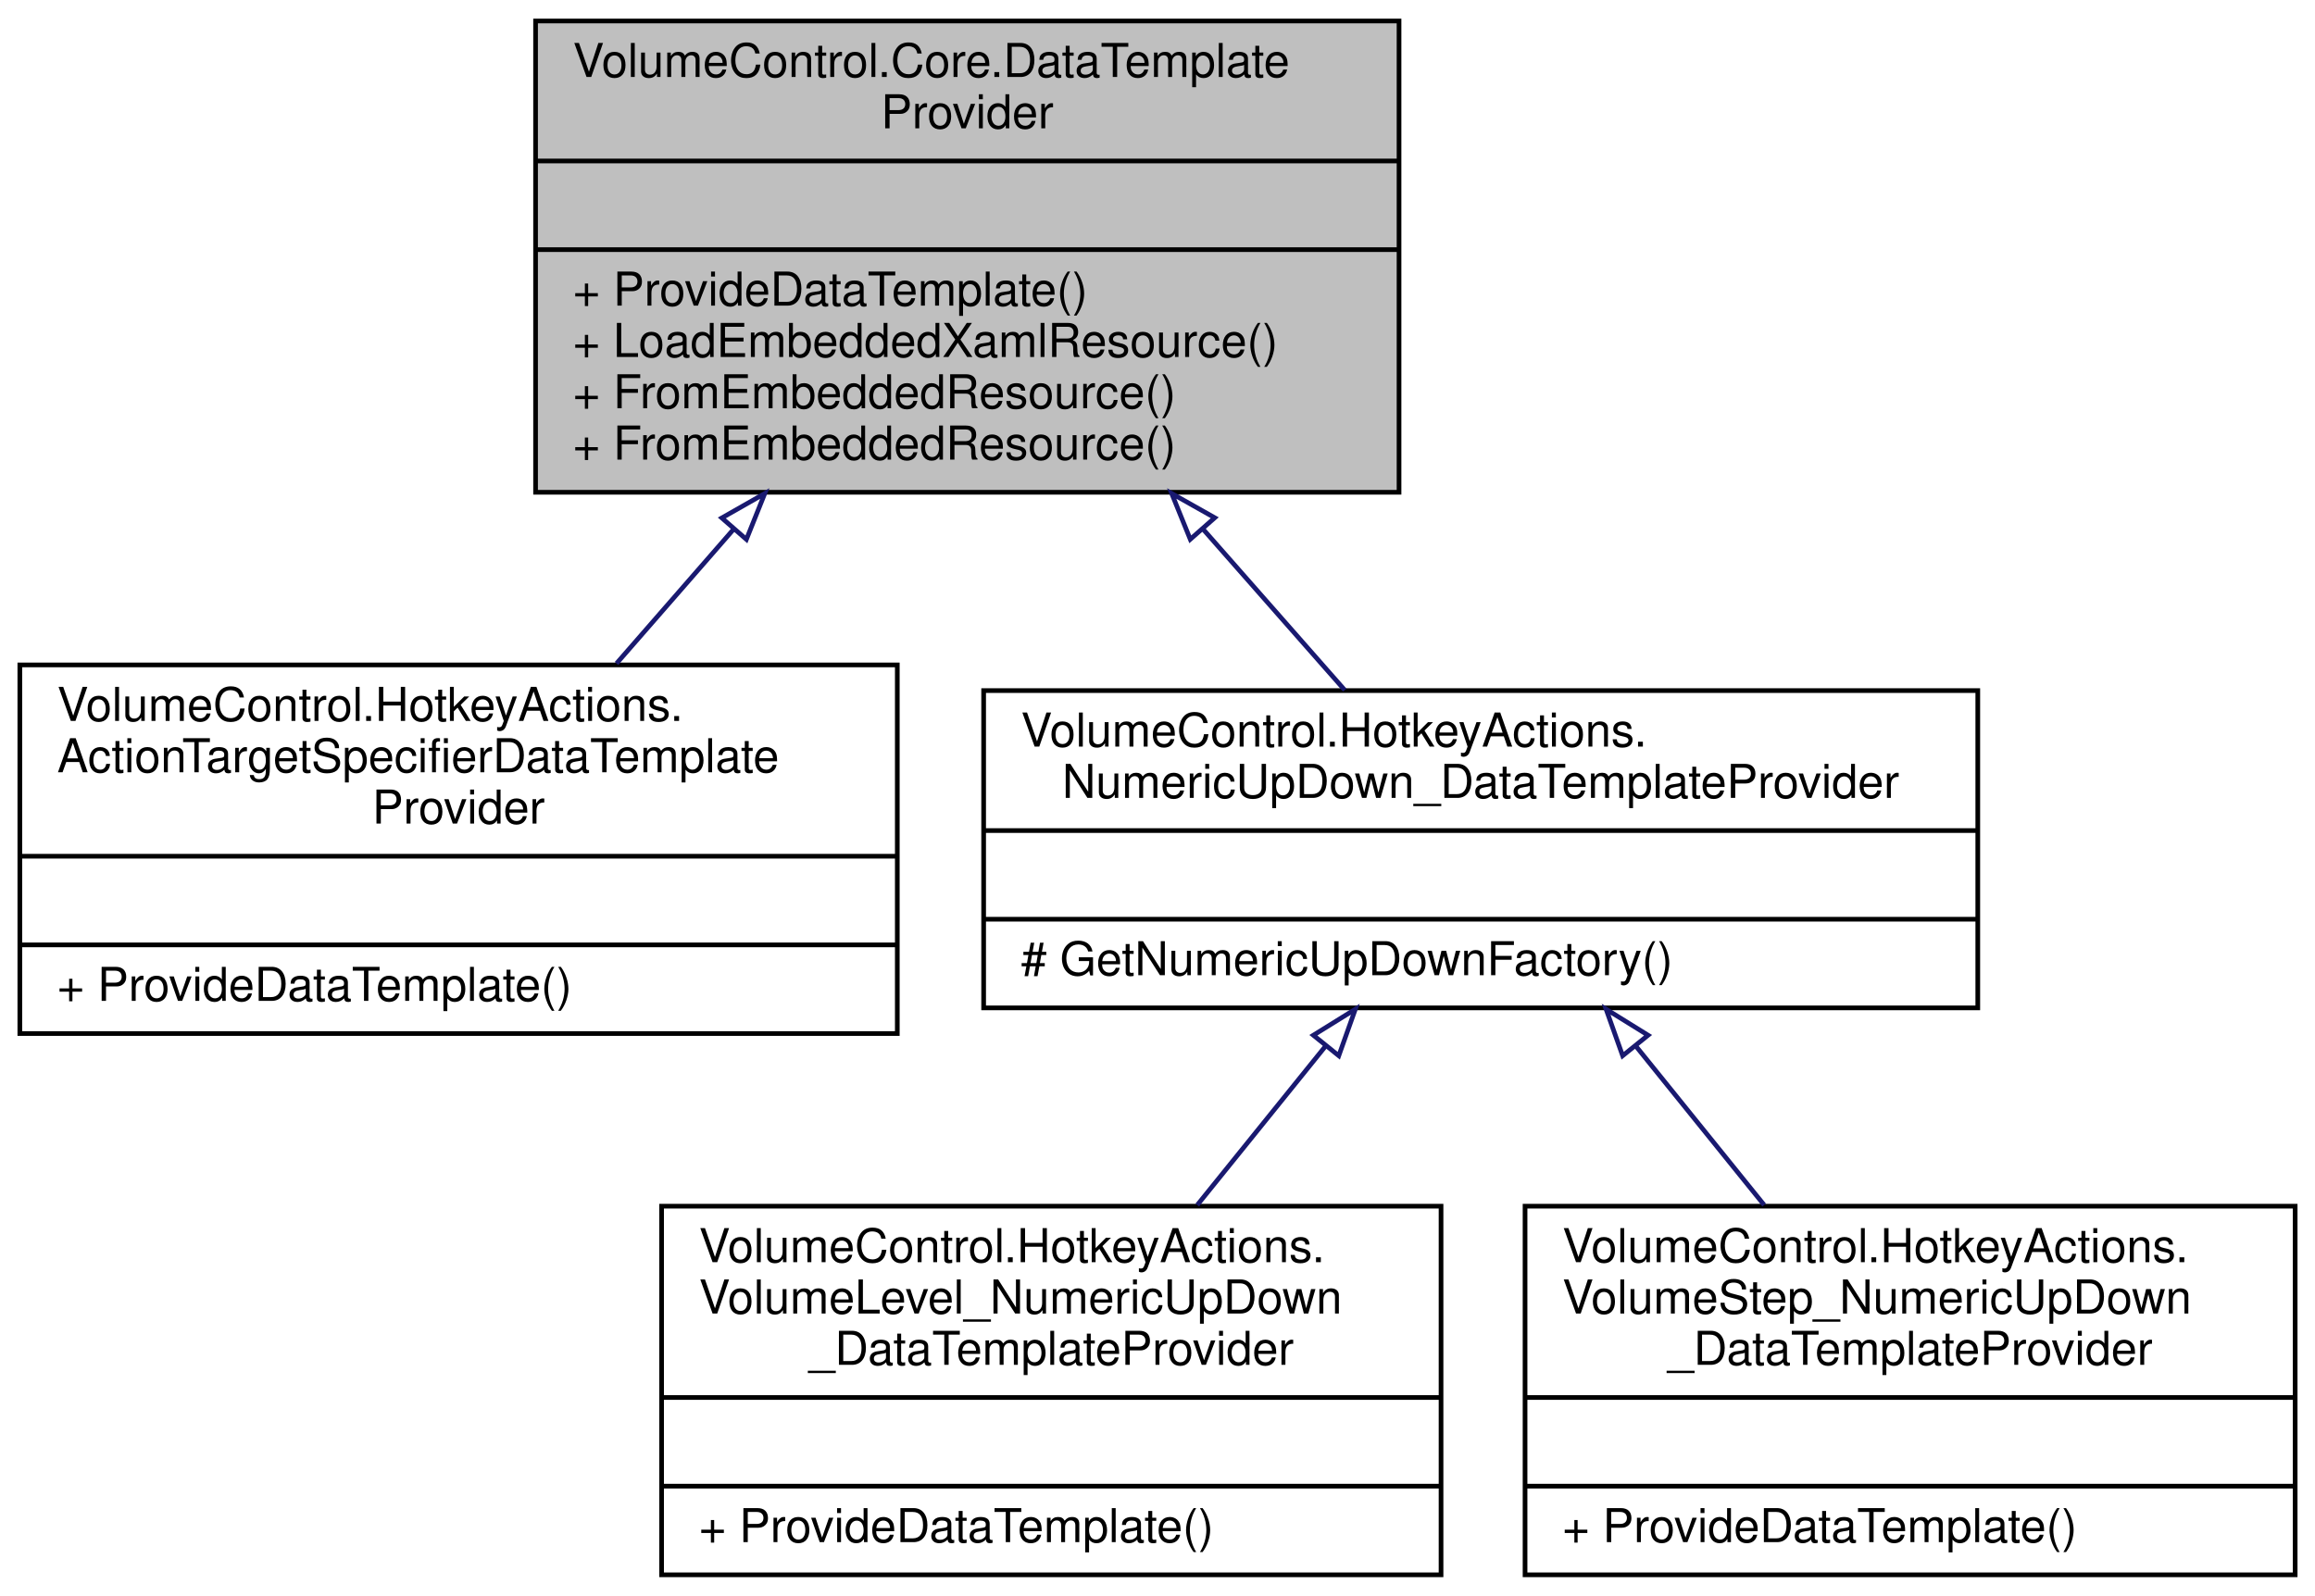
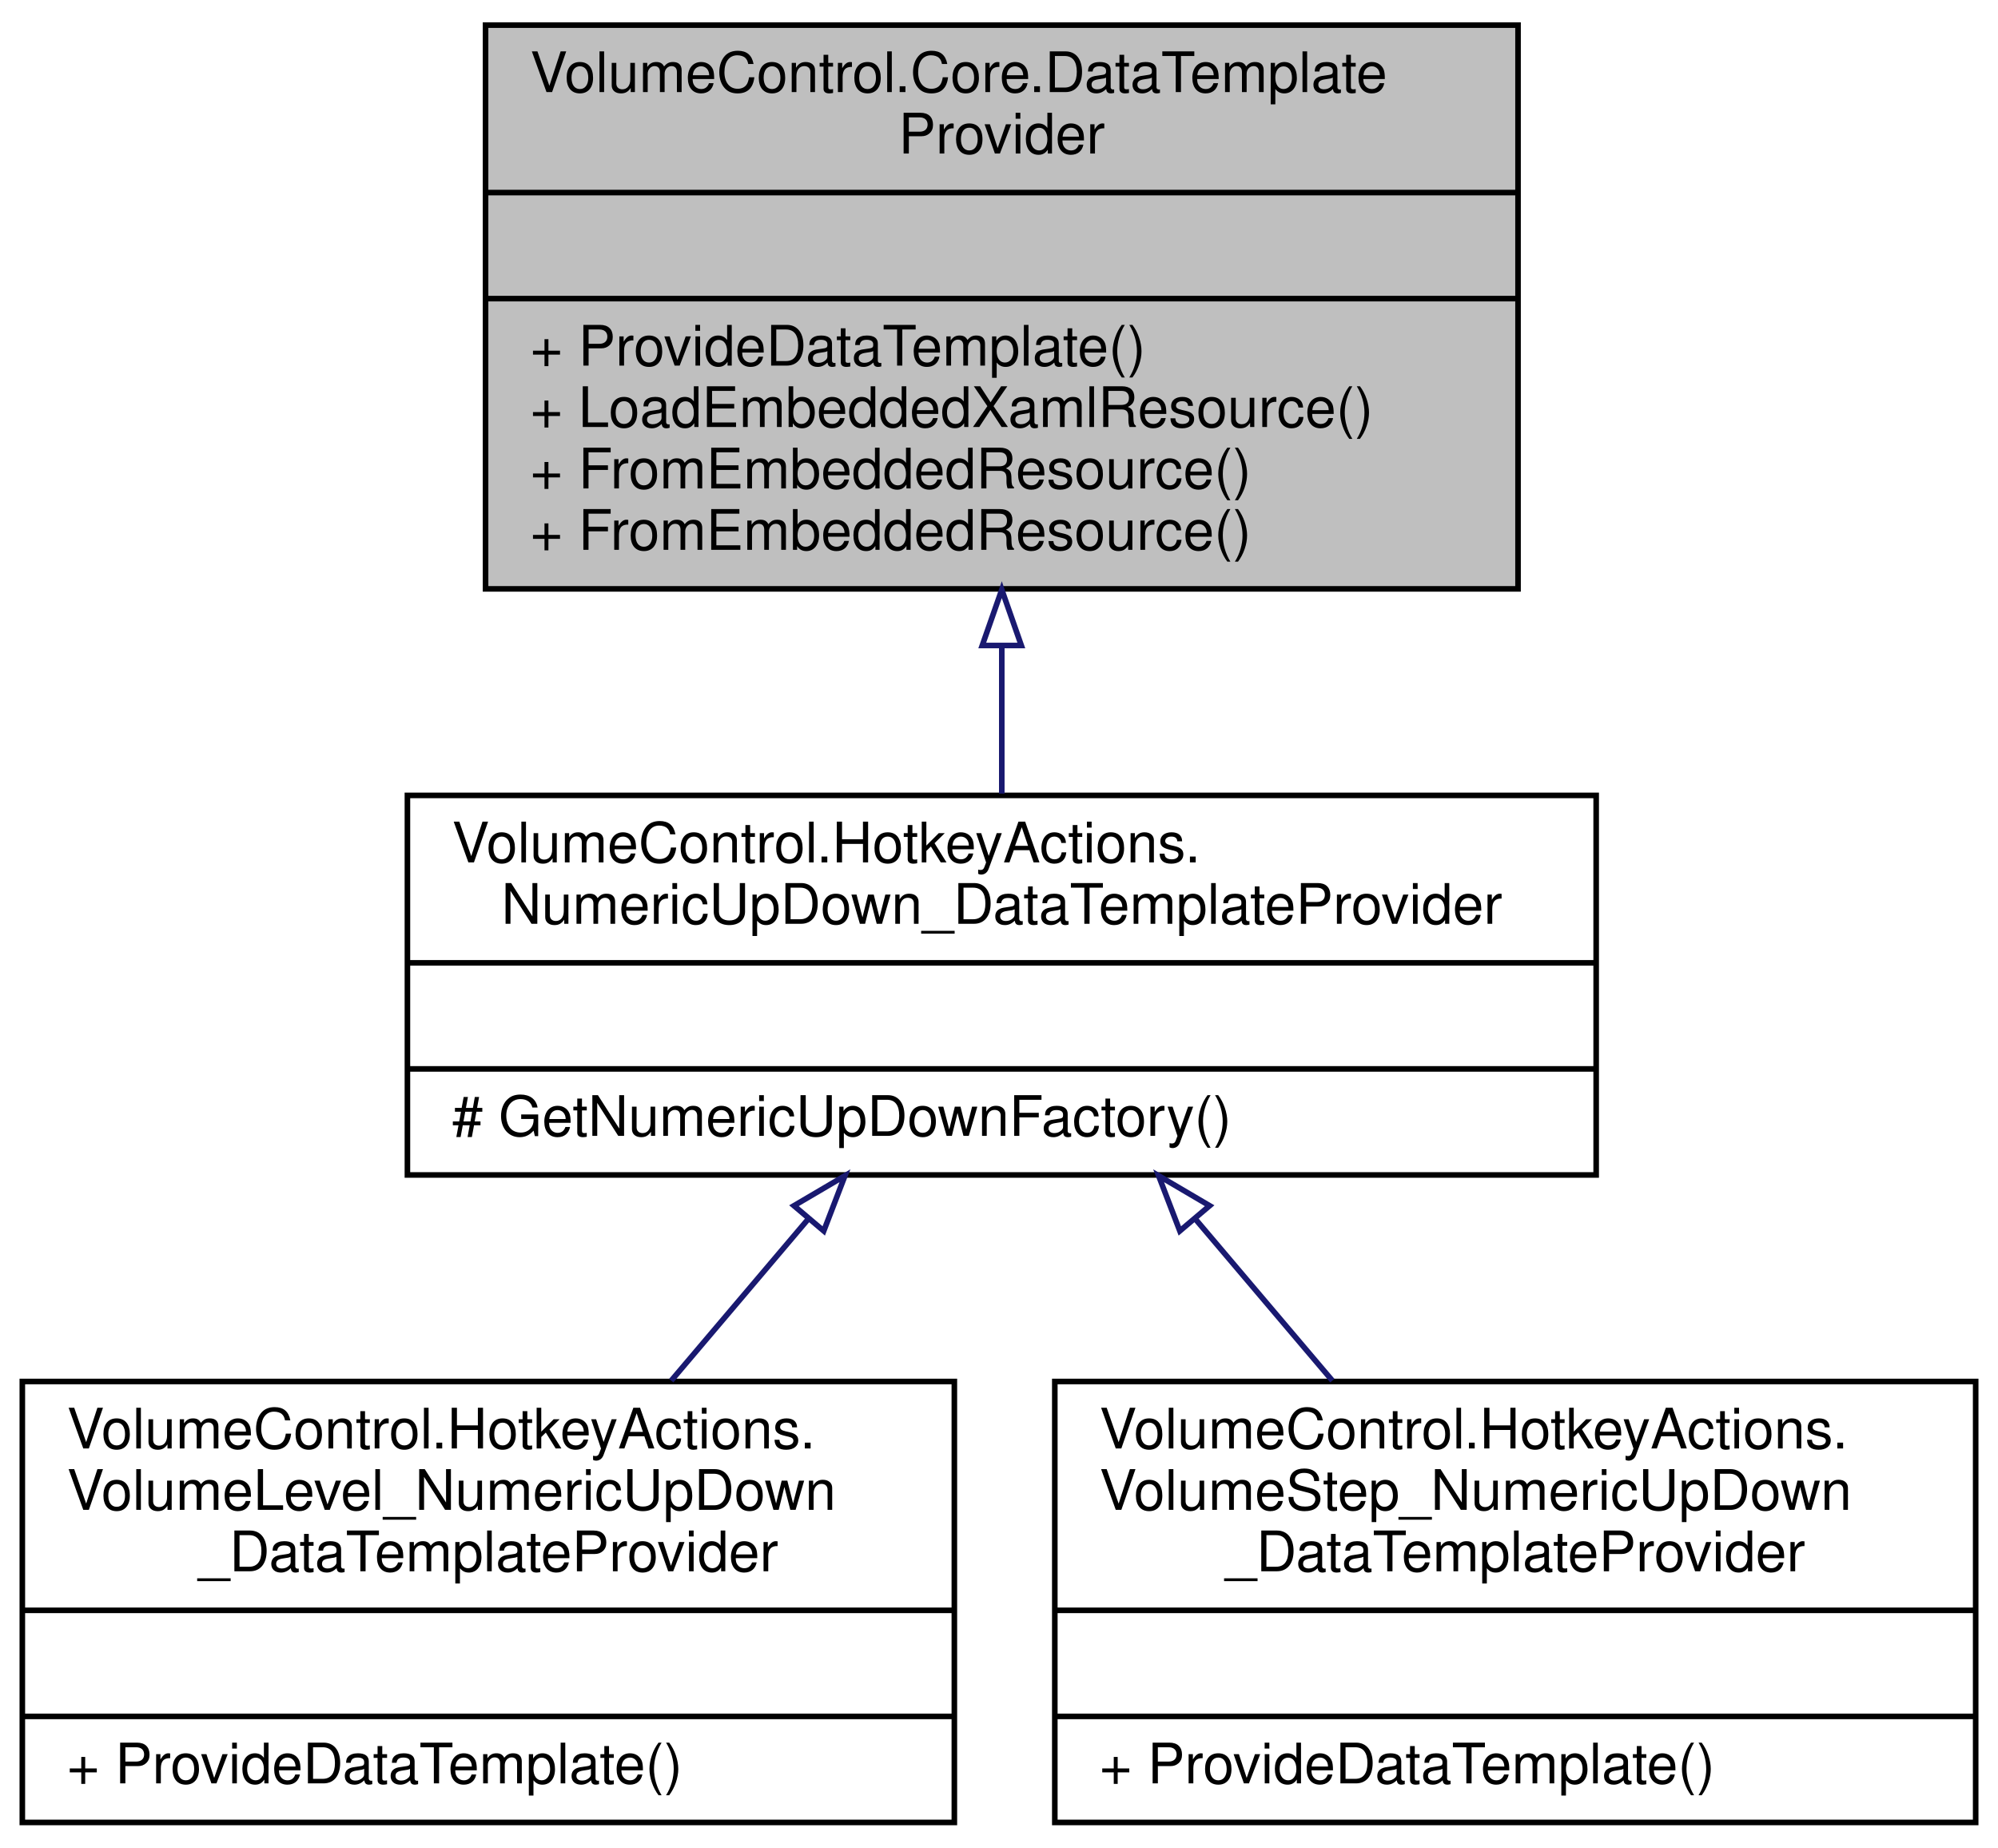
- <svg xmlns="http://www.w3.org/2000/svg" xmlns:xlink="http://www.w3.org/1999/xlink" width="496pt" height="342pt" viewBox="0.00 0.00 495.50 342.00">
-   <g id="graph0" class="graph" transform="scale(1 1) rotate(0) translate(4 338)">
+ <svg xmlns="http://www.w3.org/2000/svg" xmlns:xlink="http://www.w3.org/1999/xlink" width="358pt" height="331pt" viewBox="0.00 0.00 358.00 331.00">
+   <g id="graph0" class="graph" transform="scale(1 1) rotate(0) translate(4 327)">
    <g id="node1" class="node">
      <g id="a_node1">
        <a xlink:title="Provides a DataTemplate for some hardcoded type.  The Type of a derived class can be specified for th...">
-           <polygon fill="#bfbfbf" stroke="black" points="110.5,-232.5 110.5,-333.5 295.5,-333.5 295.5,-232.5 110.5,-232.5" />
-           <text text-anchor="start" x="118.5" y="-321.5" font-family="Helvetica,sans-Serif" font-size="10.00">VolumeControl.Core.DataTemplate</text>
-           <text text-anchor="middle" x="203" y="-310.5" font-family="Helvetica,sans-Serif" font-size="10.00">Provider</text>
-           <polyline fill="none" stroke="black" points="110.5,-303.5 295.5,-303.5 " />
-           <text text-anchor="middle" x="203" y="-291.5" font-family="Helvetica,sans-Serif" font-size="10.00"> </text>
-           <polyline fill="none" stroke="black" points="110.5,-284.5 295.5,-284.5 " />
-           <text text-anchor="start" x="118.5" y="-272.5" font-family="Helvetica,sans-Serif" font-size="10.00">+ ProvideDataTemplate()</text>
-           <text text-anchor="start" x="118.5" y="-261.5" font-family="Helvetica,sans-Serif" font-size="10.00">+ LoadEmbeddedXamlResource()</text>
-           <text text-anchor="start" x="118.5" y="-250.5" font-family="Helvetica,sans-Serif" font-size="10.00">+ FromEmbeddedResource()</text>
-           <text text-anchor="start" x="118.5" y="-239.5" font-family="Helvetica,sans-Serif" font-size="10.00">+ FromEmbeddedResource()</text>
+           <polygon fill="#bfbfbf" stroke="black" points="83,-221.5 83,-322.5 268,-322.5 268,-221.5 83,-221.5" />
+           <text text-anchor="start" x="91" y="-310.5" font-family="Helvetica,sans-Serif" font-size="10.00">VolumeControl.Core.DataTemplate</text>
+           <text text-anchor="middle" x="175.5" y="-299.5" font-family="Helvetica,sans-Serif" font-size="10.00">Provider</text>
+           <polyline fill="none" stroke="black" points="83,-292.5 268,-292.5 " />
+           <text text-anchor="middle" x="175.5" y="-280.5" font-family="Helvetica,sans-Serif" font-size="10.00"> </text>
+           <polyline fill="none" stroke="black" points="83,-273.5 268,-273.5 " />
+           <text text-anchor="start" x="91" y="-261.5" font-family="Helvetica,sans-Serif" font-size="10.00">+ ProvideDataTemplate()</text>
+           <text text-anchor="start" x="91" y="-250.5" font-family="Helvetica,sans-Serif" font-size="10.00">+ LoadEmbeddedXamlResource()</text>
+           <text text-anchor="start" x="91" y="-239.5" font-family="Helvetica,sans-Serif" font-size="10.00">+ FromEmbeddedResource()</text>
+           <text text-anchor="start" x="91" y="-228.5" font-family="Helvetica,sans-Serif" font-size="10.00">+ FromEmbeddedResource()</text>
        </a>
      </g>
    </g>
    <g id="node2" class="node">
      <g id="a_node2">
-         <a xlink:href="class_volume_control_1_1_hotkey_actions_1_1_action_target_specifier_data_template_provider.html" target="_top" xlink:title=" ">
-           <polygon fill="none" stroke="black" points="0,-116.5 0,-195.5 188,-195.5 188,-116.5 0,-116.5" />
-           <text text-anchor="start" x="8" y="-183.5" font-family="Helvetica,sans-Serif" font-size="10.00">VolumeControl.HotkeyActions.</text>
-           <text text-anchor="start" x="8" y="-172.5" font-family="Helvetica,sans-Serif" font-size="10.00">ActionTargetSpecifierDataTemplate</text>
-           <text text-anchor="middle" x="94" y="-161.5" font-family="Helvetica,sans-Serif" font-size="10.00">Provider</text>
-           <polyline fill="none" stroke="black" points="0,-154.5 188,-154.5 " />
-           <text text-anchor="middle" x="94" y="-142.5" font-family="Helvetica,sans-Serif" font-size="10.00"> </text>
-           <polyline fill="none" stroke="black" points="0,-135.5 188,-135.5 " />
-           <text text-anchor="start" x="8" y="-123.5" font-family="Helvetica,sans-Serif" font-size="10.00">+ ProvideDataTemplate()</text>
+         <a xlink:href="class_volume_control_1_1_hotkey_actions_1_1_numeric_up_down___data_template_provider.html" target="_top" xlink:title=" ">
+           <polygon fill="none" stroke="black" points="69,-116.5 69,-184.5 282,-184.5 282,-116.5 69,-116.5" />
+           <text text-anchor="start" x="77" y="-172.5" font-family="Helvetica,sans-Serif" font-size="10.00">VolumeControl.HotkeyActions.</text>
+           <text text-anchor="middle" x="175.5" y="-161.5" font-family="Helvetica,sans-Serif" font-size="10.00">NumericUpDown_DataTemplateProvider</text>
+           <polyline fill="none" stroke="black" points="69,-154.5 282,-154.5 " />
+           <text text-anchor="middle" x="175.5" y="-142.5" font-family="Helvetica,sans-Serif" font-size="10.00"> </text>
+           <polyline fill="none" stroke="black" points="69,-135.5 282,-135.5 " />
+           <text text-anchor="start" x="77" y="-123.5" font-family="Helvetica,sans-Serif" font-size="10.00"># GetNumericUpDownFactory()</text>
        </a>
      </g>
    </g>
    <g id="edge1" class="edge">
-       <path fill="none" stroke="midnightblue" d="M152.86,-224.5C144.38,-214.78 135.77,-204.9 127.84,-195.81" />
-       <polygon fill="none" stroke="midnightblue" points="150.4,-227 159.61,-232.24 155.67,-222.4 150.4,-227" />
+       <path fill="none" stroke="midnightblue" d="M175.5,-211.17C175.5,-202.11 175.5,-193.05 175.5,-184.83" />
+       <polygon fill="none" stroke="midnightblue" points="172,-211.36 175.5,-221.36 179,-211.36 172,-211.36" />
    </g>
    <g id="node3" class="node">
      <g id="a_node3">
-         <a xlink:href="class_volume_control_1_1_hotkey_actions_1_1_numeric_up_down___data_template_provider.html" target="_top" xlink:title=" ">
-           <polygon fill="none" stroke="black" points="206.5,-122 206.5,-190 419.5,-190 419.5,-122 206.5,-122" />
-           <text text-anchor="start" x="214.5" y="-178" font-family="Helvetica,sans-Serif" font-size="10.00">VolumeControl.HotkeyActions.</text>
-           <text text-anchor="middle" x="313" y="-167" font-family="Helvetica,sans-Serif" font-size="10.00">NumericUpDown_DataTemplateProvider</text>
-           <polyline fill="none" stroke="black" points="206.5,-160 419.5,-160 " />
-           <text text-anchor="middle" x="313" y="-148" font-family="Helvetica,sans-Serif" font-size="10.00"> </text>
-           <polyline fill="none" stroke="black" points="206.5,-141 419.5,-141 " />
-           <text text-anchor="start" x="214.5" y="-129" font-family="Helvetica,sans-Serif" font-size="10.00"># GetNumericUpDownFactory()</text>
+         <a xlink:href="class_volume_control_1_1_hotkey_actions_1_1_volume_level___numeric_up_down___data_template_provider.html" target="_top" xlink:title="NumericUpDown_DataTemplateProvider with MinValue 0 and MaxValue 100">
+           <polygon fill="none" stroke="black" points="0,-0.5 0,-79.5 167,-79.5 167,-0.5 0,-0.5" />
+           <text text-anchor="start" x="8" y="-67.5" font-family="Helvetica,sans-Serif" font-size="10.00">VolumeControl.HotkeyActions.</text>
+           <text text-anchor="start" x="8" y="-56.5" font-family="Helvetica,sans-Serif" font-size="10.00">VolumeLevel_NumericUpDown</text>
+           <text text-anchor="middle" x="83.5" y="-45.5" font-family="Helvetica,sans-Serif" font-size="10.00">_DataTemplateProvider</text>
+           <polyline fill="none" stroke="black" points="0,-38.5 167,-38.5 " />
+           <text text-anchor="middle" x="83.5" y="-26.5" font-family="Helvetica,sans-Serif" font-size="10.00"> </text>
+           <polyline fill="none" stroke="black" points="0,-19.5 167,-19.5 " />
+           <text text-anchor="start" x="8" y="-7.5" font-family="Helvetica,sans-Serif" font-size="10.00">+ ProvideDataTemplate()</text>
        </a>
      </g>
    </g>
    <g id="edge2" class="edge">
-       <path fill="none" stroke="midnightblue" d="M253.57,-224.53C263.96,-212.73 274.56,-200.68 283.87,-190.1" />
-       <polygon fill="none" stroke="midnightblue" points="250.77,-222.42 246.79,-232.24 256.02,-227.04 250.77,-222.42" />
+       <path fill="none" stroke="midnightblue" d="M140.78,-108.56C132.75,-99.08 124.22,-89.03 116.27,-79.65" />
+       <polygon fill="none" stroke="midnightblue" points="138.26,-110.99 147.4,-116.36 143.6,-106.47 138.26,-110.99" />
    </g>
    <g id="node4" class="node">
      <g id="a_node4">
-         <a xlink:href="class_volume_control_1_1_hotkey_actions_1_1_volume_level___numeric_up_down___data_template_provider.html" target="_top" xlink:title="NumericUpDown_DataTemplateProvider with MinValue 0 and MaxValue 100">
-           <polygon fill="none" stroke="black" points="137.5,-0.5 137.5,-79.5 304.5,-79.5 304.5,-0.5 137.5,-0.5" />
-           <text text-anchor="start" x="145.5" y="-67.5" font-family="Helvetica,sans-Serif" font-size="10.00">VolumeControl.HotkeyActions.</text>
-           <text text-anchor="start" x="145.5" y="-56.5" font-family="Helvetica,sans-Serif" font-size="10.00">VolumeLevel_NumericUpDown</text>
-           <text text-anchor="middle" x="221" y="-45.5" font-family="Helvetica,sans-Serif" font-size="10.00">_DataTemplateProvider</text>
-           <polyline fill="none" stroke="black" points="137.5,-38.5 304.5,-38.5 " />
-           <text text-anchor="middle" x="221" y="-26.5" font-family="Helvetica,sans-Serif" font-size="10.00"> </text>
-           <polyline fill="none" stroke="black" points="137.5,-19.5 304.5,-19.5 " />
-           <text text-anchor="start" x="145.5" y="-7.5" font-family="Helvetica,sans-Serif" font-size="10.00">+ ProvideDataTemplate()</text>
+         <a xlink:href="class_volume_control_1_1_hotkey_actions_1_1_volume_step___numeric_up_down___data_template_provider.html" target="_top" xlink:title="NumericUpDown_DataTemplateProvider with MinValue 1 and MaxValue 100">
+           <polygon fill="none" stroke="black" points="185,-0.5 185,-79.5 350,-79.5 350,-0.5 185,-0.5" />
+           <text text-anchor="start" x="193" y="-67.5" font-family="Helvetica,sans-Serif" font-size="10.00">VolumeControl.HotkeyActions.</text>
+           <text text-anchor="start" x="193" y="-56.5" font-family="Helvetica,sans-Serif" font-size="10.00">VolumeStep_NumericUpDown</text>
+           <text text-anchor="middle" x="267.5" y="-45.5" font-family="Helvetica,sans-Serif" font-size="10.00">_DataTemplateProvider</text>
+           <polyline fill="none" stroke="black" points="185,-38.5 350,-38.5 " />
+           <text text-anchor="middle" x="267.5" y="-26.5" font-family="Helvetica,sans-Serif" font-size="10.00"> </text>
+           <polyline fill="none" stroke="black" points="185,-19.5 350,-19.5 " />
+           <text text-anchor="start" x="193" y="-7.5" font-family="Helvetica,sans-Serif" font-size="10.00">+ ProvideDataTemplate()</text>
        </a>
      </g>
    </g>
    <g id="edge3" class="edge">
-       <path fill="none" stroke="midnightblue" d="M279.76,-113.81C270.79,-102.7 261.13,-90.72 252.27,-79.75" />
-       <polygon fill="none" stroke="midnightblue" points="277.14,-116.14 286.14,-121.72 282.59,-111.74 277.14,-116.14" />
-     </g>
-     <g id="node5" class="node">
-       <g id="a_node5">
-         <a xlink:href="class_volume_control_1_1_hotkey_actions_1_1_volume_step___numeric_up_down___data_template_provider.html" target="_top" xlink:title="NumericUpDown_DataTemplateProvider with MinValue 1 and MaxValue 100">
-           <polygon fill="none" stroke="black" points="322.5,-0.5 322.5,-79.5 487.5,-79.5 487.5,-0.5 322.5,-0.5" />
-           <text text-anchor="start" x="330.5" y="-67.5" font-family="Helvetica,sans-Serif" font-size="10.00">VolumeControl.HotkeyActions.</text>
-           <text text-anchor="start" x="330.5" y="-56.5" font-family="Helvetica,sans-Serif" font-size="10.00">VolumeStep_NumericUpDown</text>
-           <text text-anchor="middle" x="405" y="-45.5" font-family="Helvetica,sans-Serif" font-size="10.00">_DataTemplateProvider</text>
-           <polyline fill="none" stroke="black" points="322.5,-38.5 487.5,-38.5 " />
-           <text text-anchor="middle" x="405" y="-26.5" font-family="Helvetica,sans-Serif" font-size="10.00"> </text>
-           <polyline fill="none" stroke="black" points="322.5,-19.5 487.5,-19.5 " />
-           <text text-anchor="start" x="330.5" y="-7.5" font-family="Helvetica,sans-Serif" font-size="10.00">+ ProvideDataTemplate()</text>
-         </a>
-       </g>
-     </g>
-     <g id="edge4" class="edge">
-       <path fill="none" stroke="midnightblue" d="M346.24,-113.81C355.21,-102.7 364.87,-90.72 373.73,-79.75" />
-       <polygon fill="none" stroke="midnightblue" points="343.41,-111.74 339.86,-121.72 348.86,-116.14 343.41,-111.74" />
+       <path fill="none" stroke="midnightblue" d="M210.22,-108.56C218.25,-99.08 226.78,-89.03 234.73,-79.65" />
+       <polygon fill="none" stroke="midnightblue" points="207.4,-106.47 203.6,-116.36 212.74,-110.99 207.4,-106.47" />
    </g>
  </g>
</svg>
